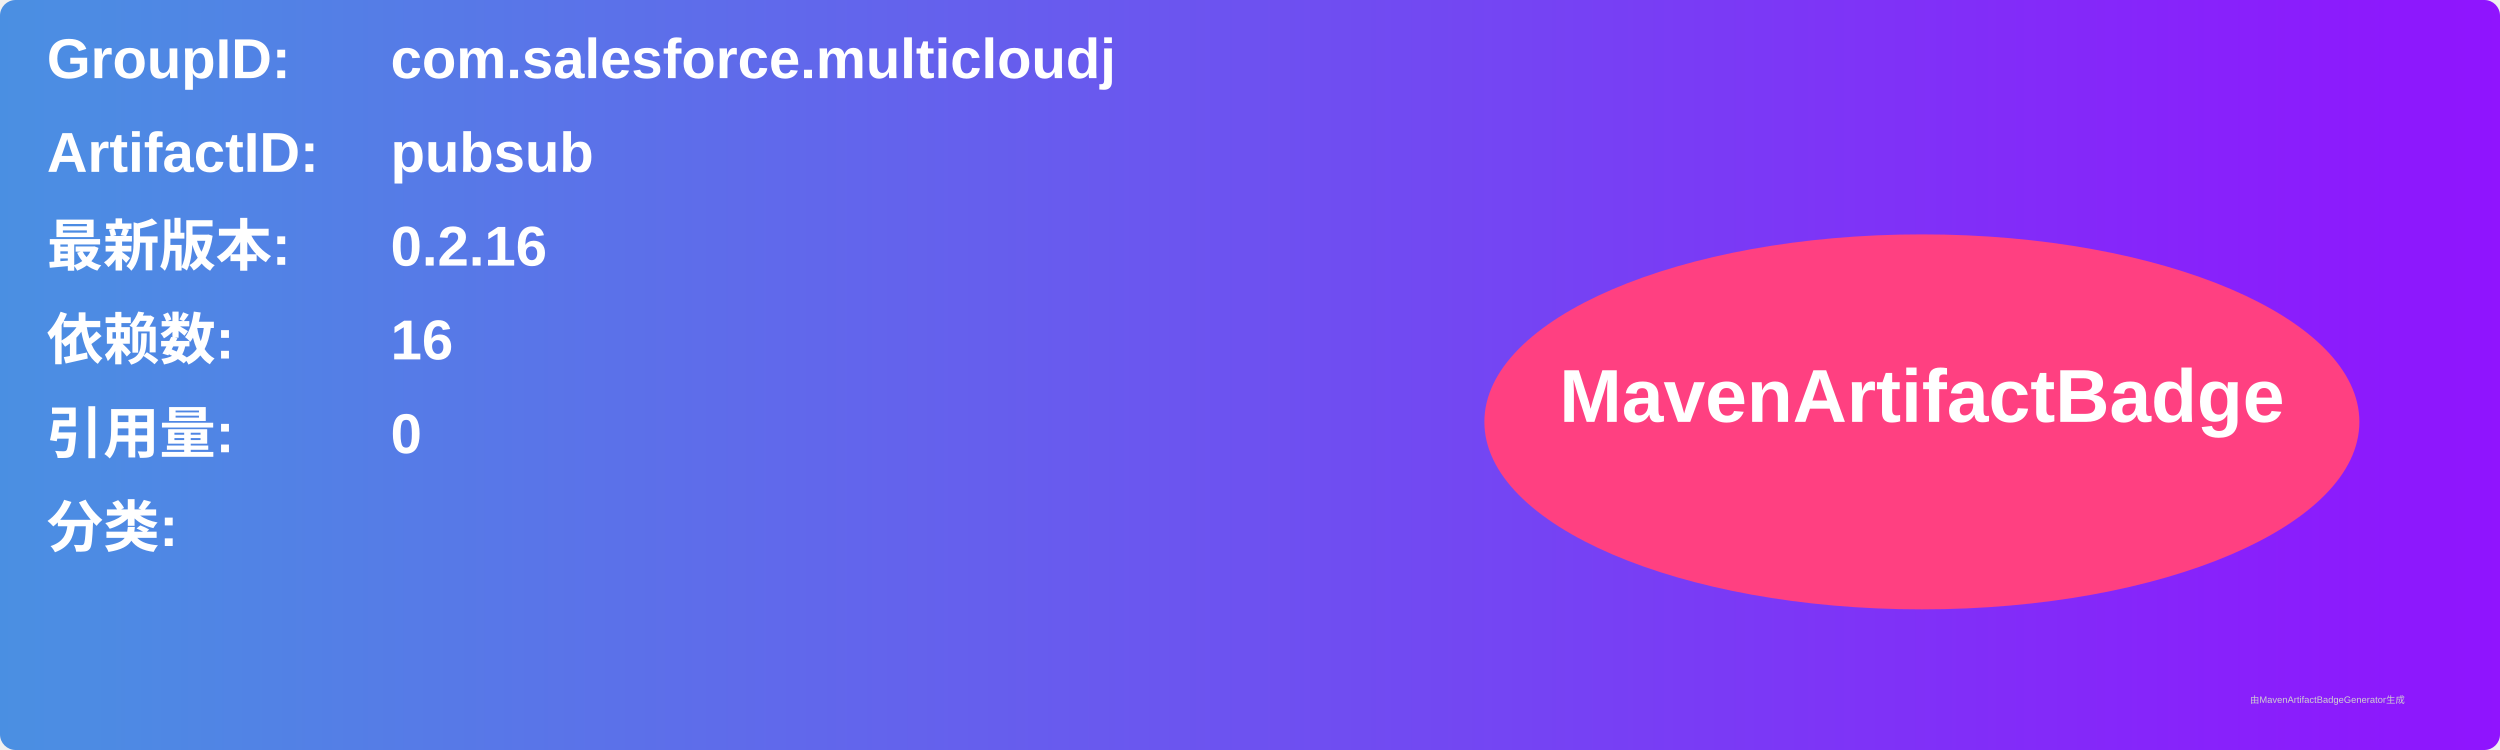
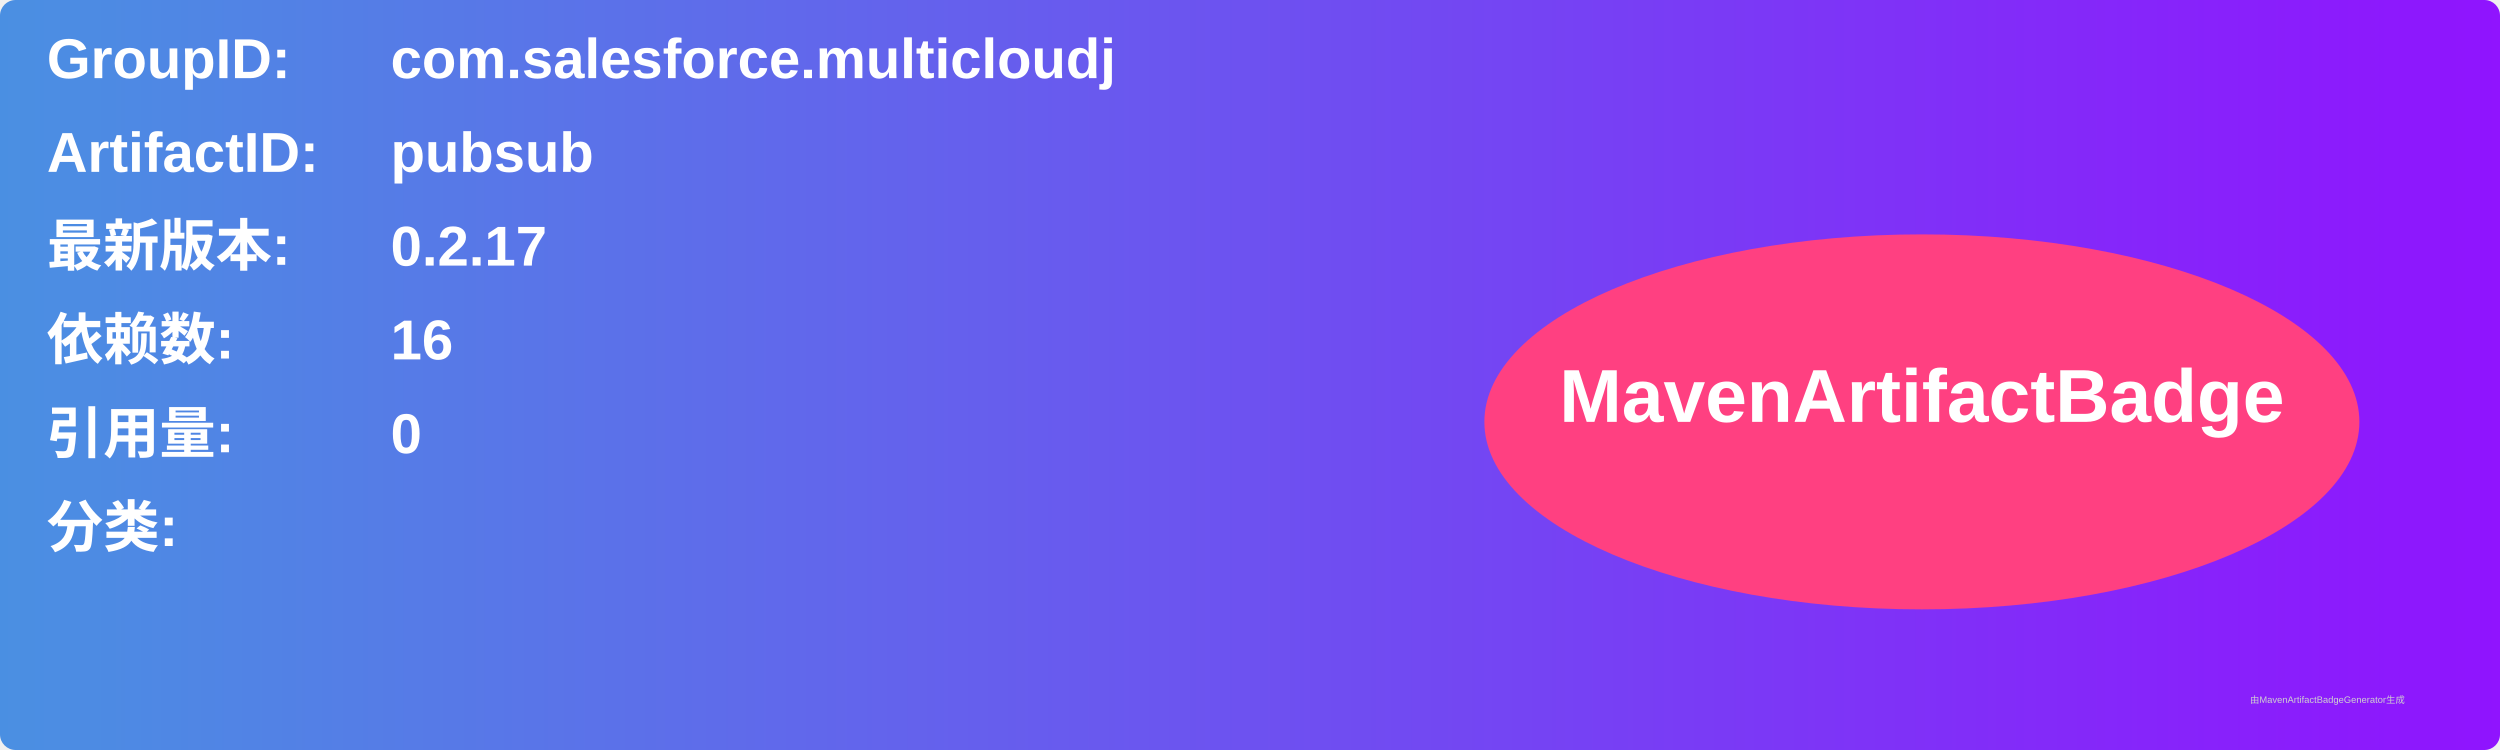
<svg xmlns="http://www.w3.org/2000/svg" width="800" height="240" viewBox="0 0 800 240">
  <linearGradient id="grad" x1="0%" y1="0%" x2="100%" y2="0%">
    <stop offset="0%" stop-color="#4a90e2" />
    <stop offset="100%" stop-color="#9013fe" />
  </linearGradient>
  <rect width="100%" height="100%" rx="5" ry="5" fill="url(#grad)" />
  <g transform="translate(15, 15)">
    <text x="0" y="10" font-family="Arial" font-size="18" fill="white" font-weight="bold" width="260">GroupID:</text>
    <text x="110" y="10" font-family="Arial" font-size="18" fill="white" font-weight="bold" width="460">com.salesforce.multicloudj</text>
    <text x="0" y="40" font-family="Arial" font-size="18" fill="white" font-weight="bold" width="260">ArtifactID:</text>
    <text x="110" y="40" font-family="Arial" font-size="18" fill="white" font-weight="bold" width="460">pubsub</text>
    <text x="0" y="70" font-family="Arial" font-size="18" fill="white" font-weight="bold">最新版本:</text>
    <text x="110" y="70" font-family="Arial" font-size="18" fill="white" font-weight="bold">
-       <tspan font-weight="bold">0.2.16</tspan>
+       <tspan font-weight="bold">0.2.17</tspan>
    </text>
    <text x="0" y="100" font-family="Arial" font-size="18" fill="white" font-weight="bold">依赖数: </text>
    <text x="110" y="100" font-family="Arial" font-size="18" fill="white">
      <tspan font-weight="bold">16</tspan>
    </text>
    <text x="0" y="130" font-family="Arial" font-size="18" fill="white" font-weight="bold">引用量: </text>
    <text x="110" y="130" font-family="Arial" font-size="18" fill="white">
      <tspan font-weight="bold">0</tspan>
    </text>
    <text x="0" y="160" font-family="Arial" font-size="18" fill="white" font-weight="bold">分类:</text>
    <text x="10" y="190" font-family="Arial" font-size="10" fill="white">
      <tspan font-weight="bold" />
    </text>
    <ellipse cx="600" cy="120" rx="140" ry="60" fill="#ff4081" />
    <text x="600" y="120" text-anchor="middle" font-family="Arial" font-size="24" fill="white" font-weight="bold">MavenArtifactBadge</text>
  </g>
  <text x="720" y="225" font-family="Arial" font-size="3" fill="#d0d0d0">由MavenArtifactBadgeGenerator生成</text>
</svg>
